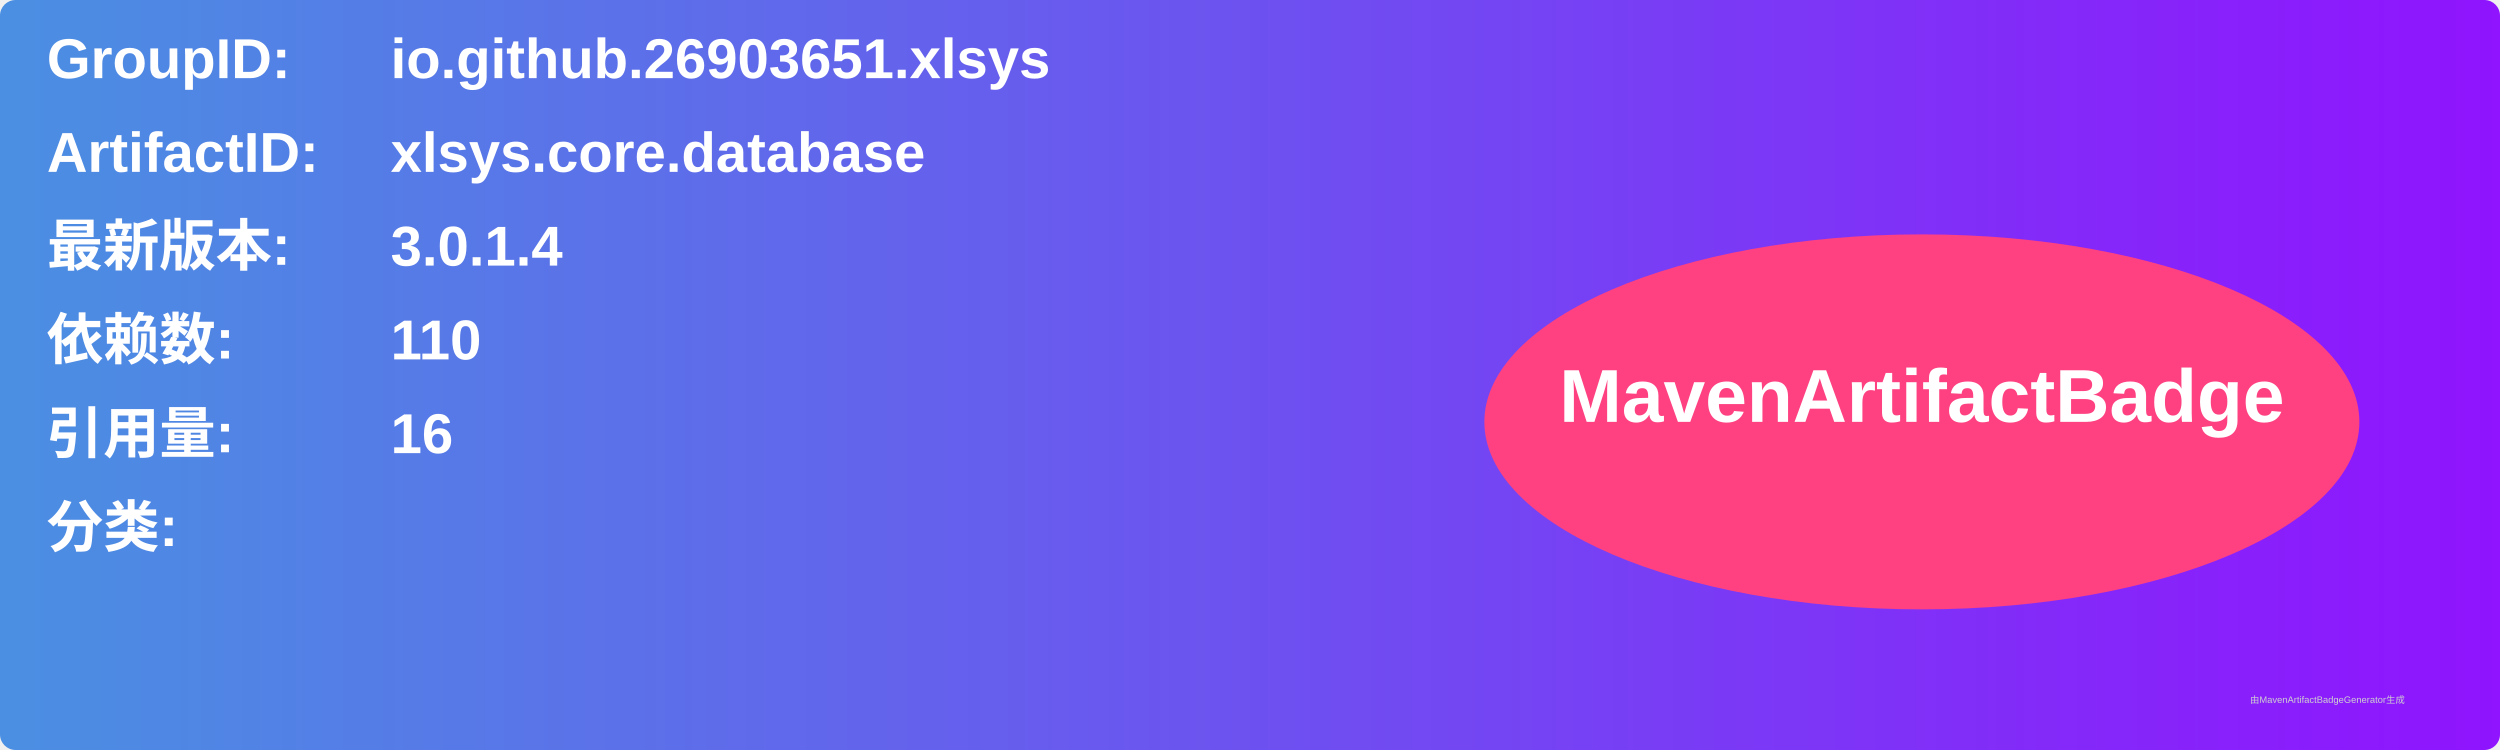
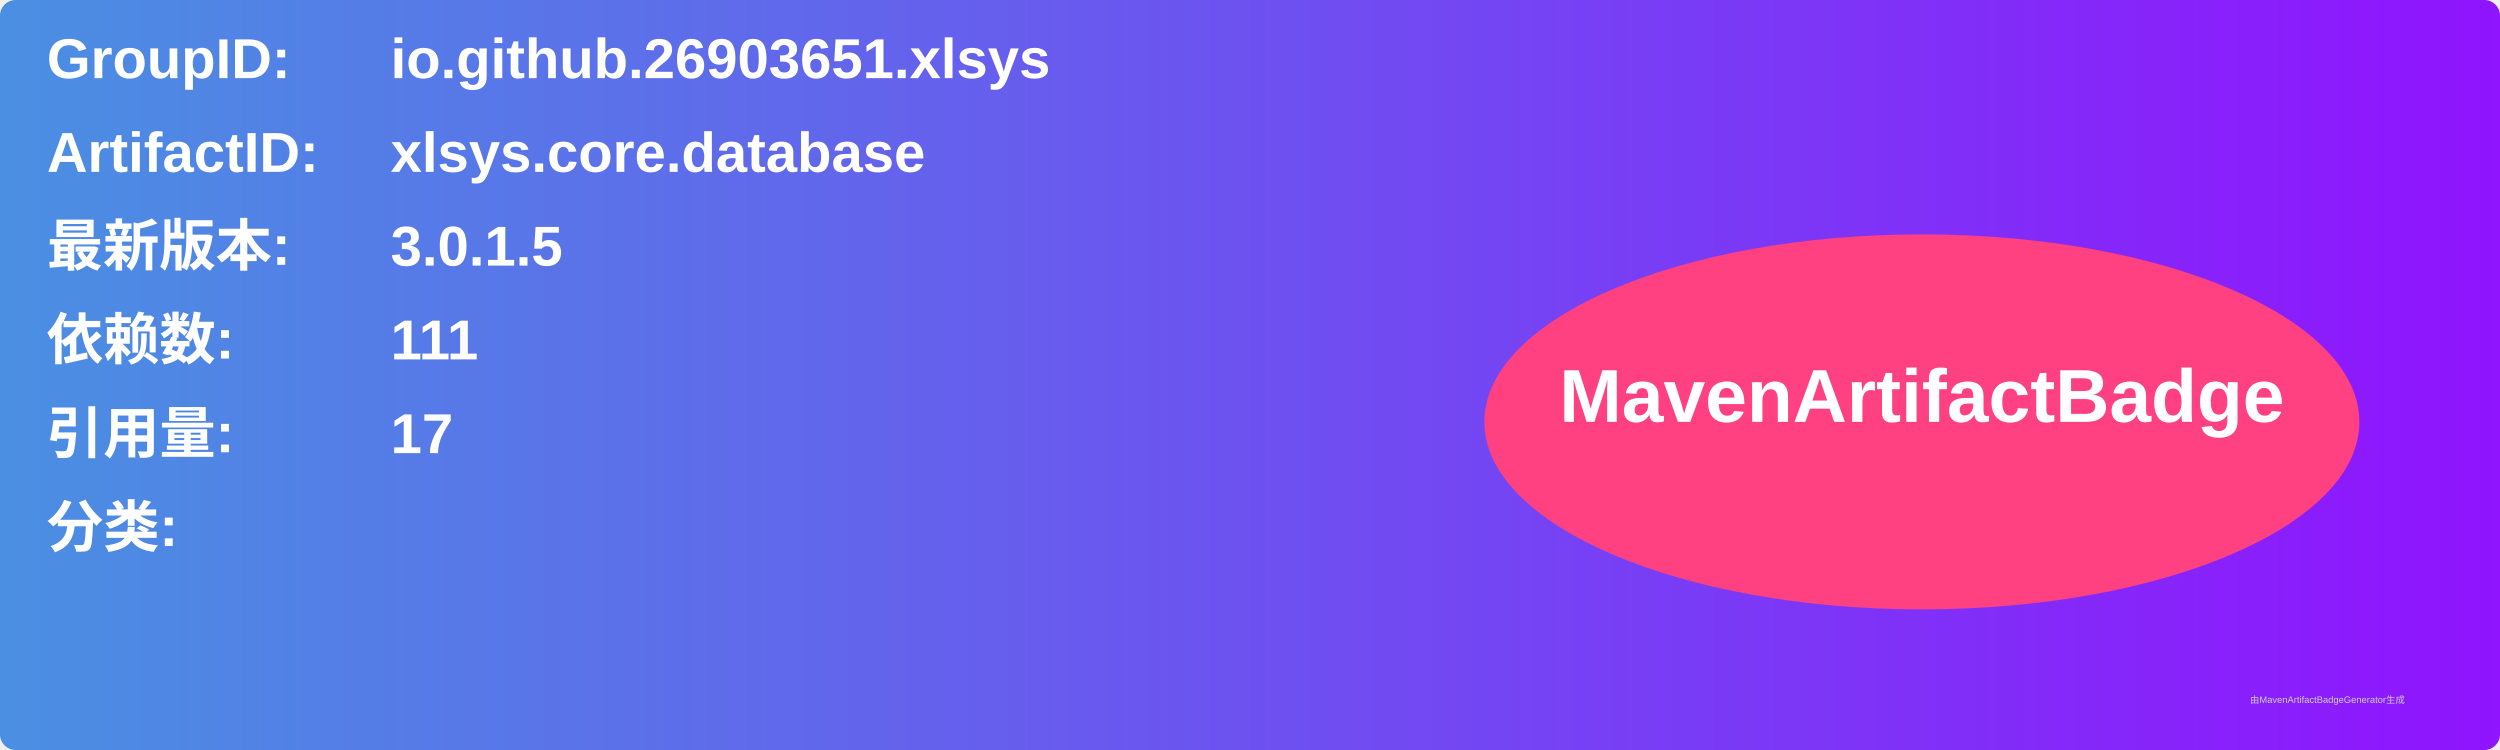
<svg xmlns="http://www.w3.org/2000/svg" width="800" height="240" viewBox="0 0 800 240">
  <linearGradient id="grad" x1="0%" y1="0%" x2="100%" y2="0%">
    <stop offset="0%" stop-color="#4a90e2" />
    <stop offset="100%" stop-color="#9013fe" />
  </linearGradient>
  <rect width="100%" height="100%" rx="5" ry="5" fill="url(#grad)" />
  <g transform="translate(15, 15)">
    <text x="0" y="10" font-family="Arial" font-size="18" fill="white" font-weight="bold" width="260">GroupID:</text>
    <text x="110" y="10" font-family="Arial" font-size="18" fill="white" font-weight="bold" width="460">io.github.26903651.xlsys</text>
    <text x="0" y="40" font-family="Arial" font-size="18" fill="white" font-weight="bold" width="260">ArtifactID:</text>
    <text x="110" y="40" font-family="Arial" font-size="18" fill="white" font-weight="bold" width="460">xlsys.core.database</text>
    <text x="0" y="70" font-family="Arial" font-size="18" fill="white" font-weight="bold">最新版本:</text>
    <text x="110" y="70" font-family="Arial" font-size="18" fill="white" font-weight="bold">
-       <tspan font-weight="bold">3.0.1.4</tspan>
+       <tspan font-weight="bold">3.0.1.5</tspan>
    </text>
    <text x="0" y="100" font-family="Arial" font-size="18" fill="white" font-weight="bold">依赖数: </text>
    <text x="110" y="100" font-family="Arial" font-size="18" fill="white">
-       <tspan font-weight="bold">110</tspan>
+       <tspan font-weight="bold">111</tspan>
    </text>
    <text x="0" y="130" font-family="Arial" font-size="18" fill="white" font-weight="bold">引用量: </text>
    <text x="110" y="130" font-family="Arial" font-size="18" fill="white">
-       <tspan font-weight="bold">16</tspan>
+       <tspan font-weight="bold">17</tspan>
    </text>
    <text x="0" y="160" font-family="Arial" font-size="18" fill="white" font-weight="bold">分类:</text>
    <text x="10" y="190" font-family="Arial" font-size="10" fill="white">
      <tspan font-weight="bold" />
    </text>
    <ellipse cx="600" cy="120" rx="140" ry="60" fill="#ff4081" />
    <text x="600" y="120" text-anchor="middle" font-family="Arial" font-size="24" fill="white" font-weight="bold">MavenArtifactBadge</text>
  </g>
  <text x="720" y="225" font-family="Arial" font-size="3" fill="#d0d0d0">由MavenArtifactBadgeGenerator生成</text>
</svg>
